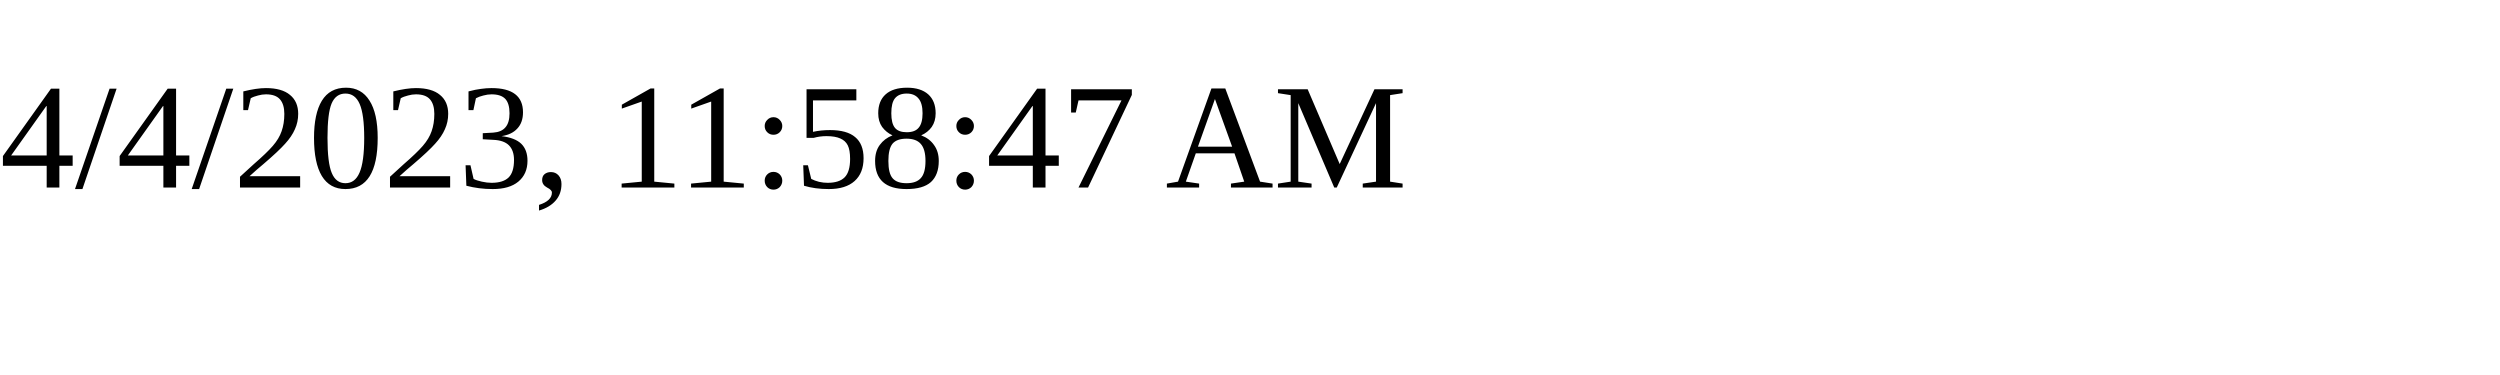
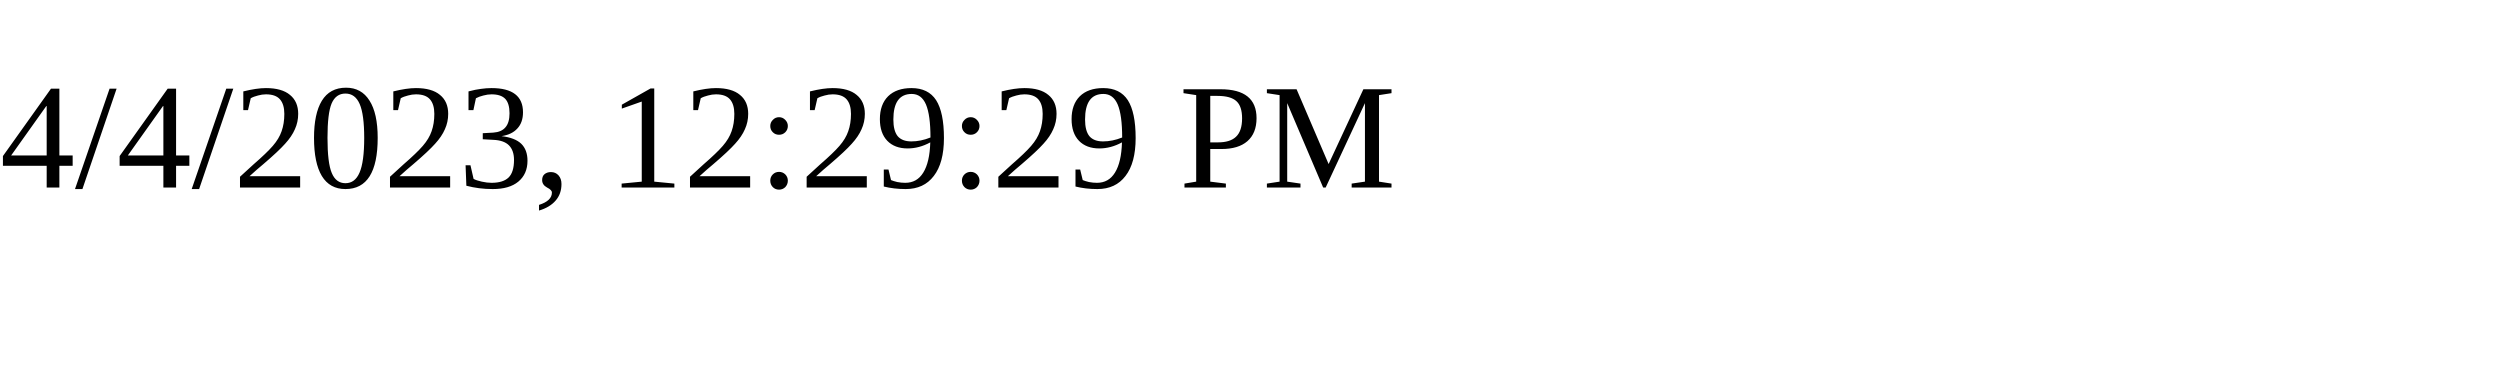
<svg xmlns="http://www.w3.org/2000/svg" height="30" width="200">
-   <text x="0" y="15">4/4/2023, 11:58:47 AM</text>
+   <text x="0" y="15">4/4/2023, 12:29:29 PM</text>
</svg>
